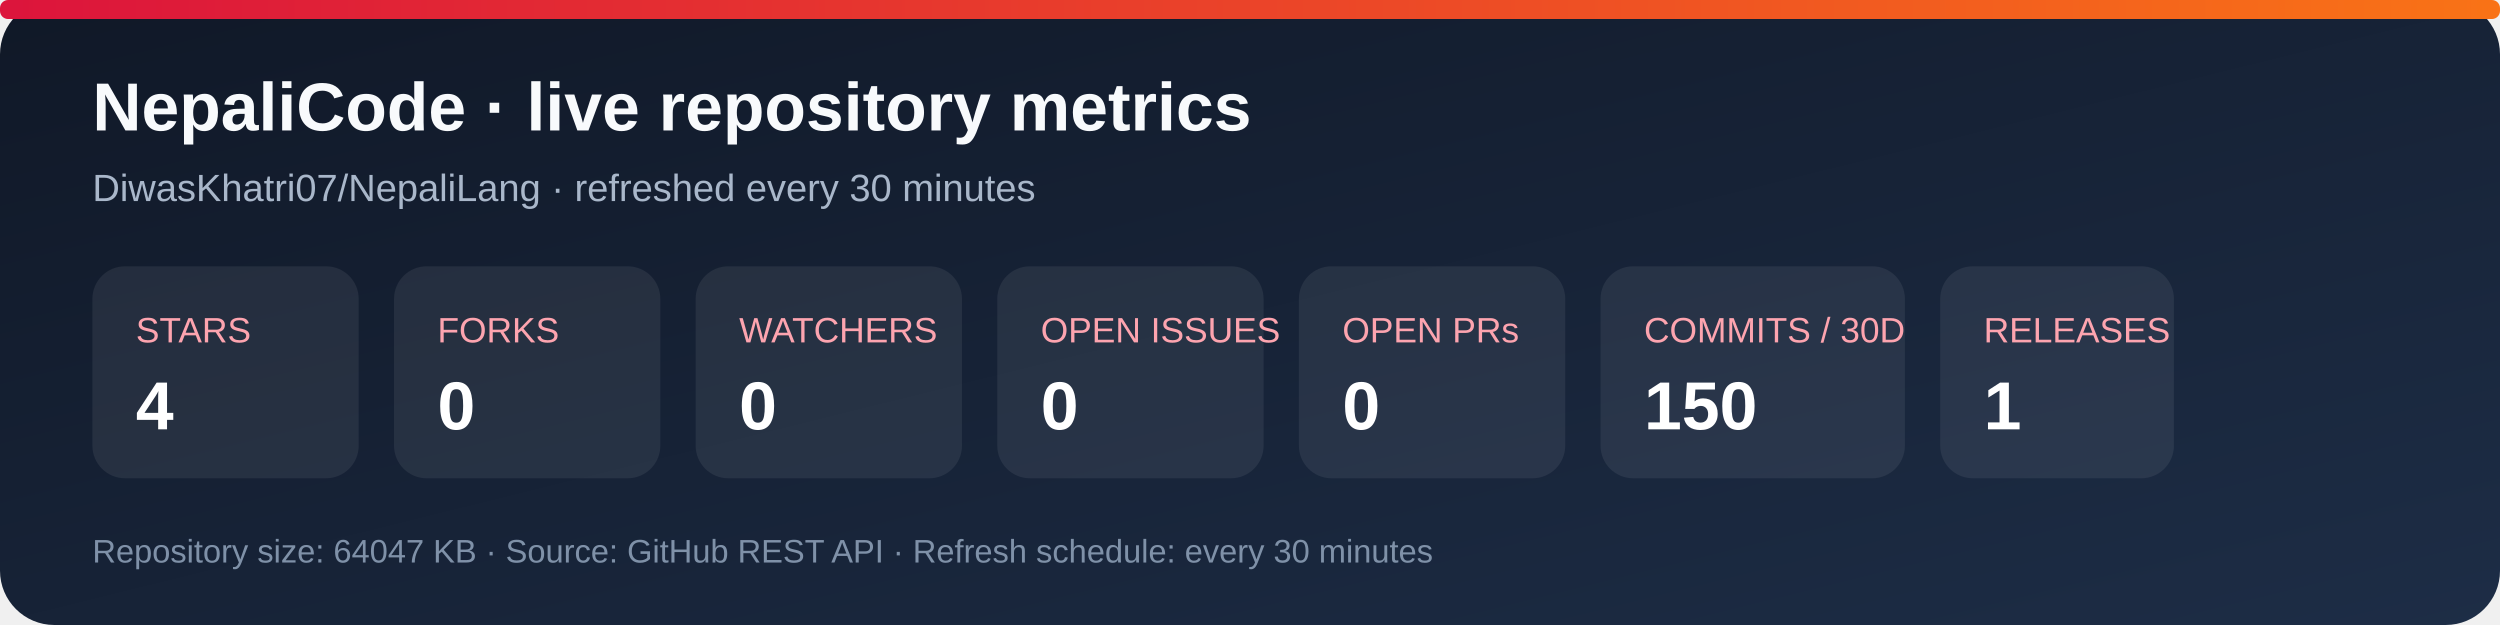
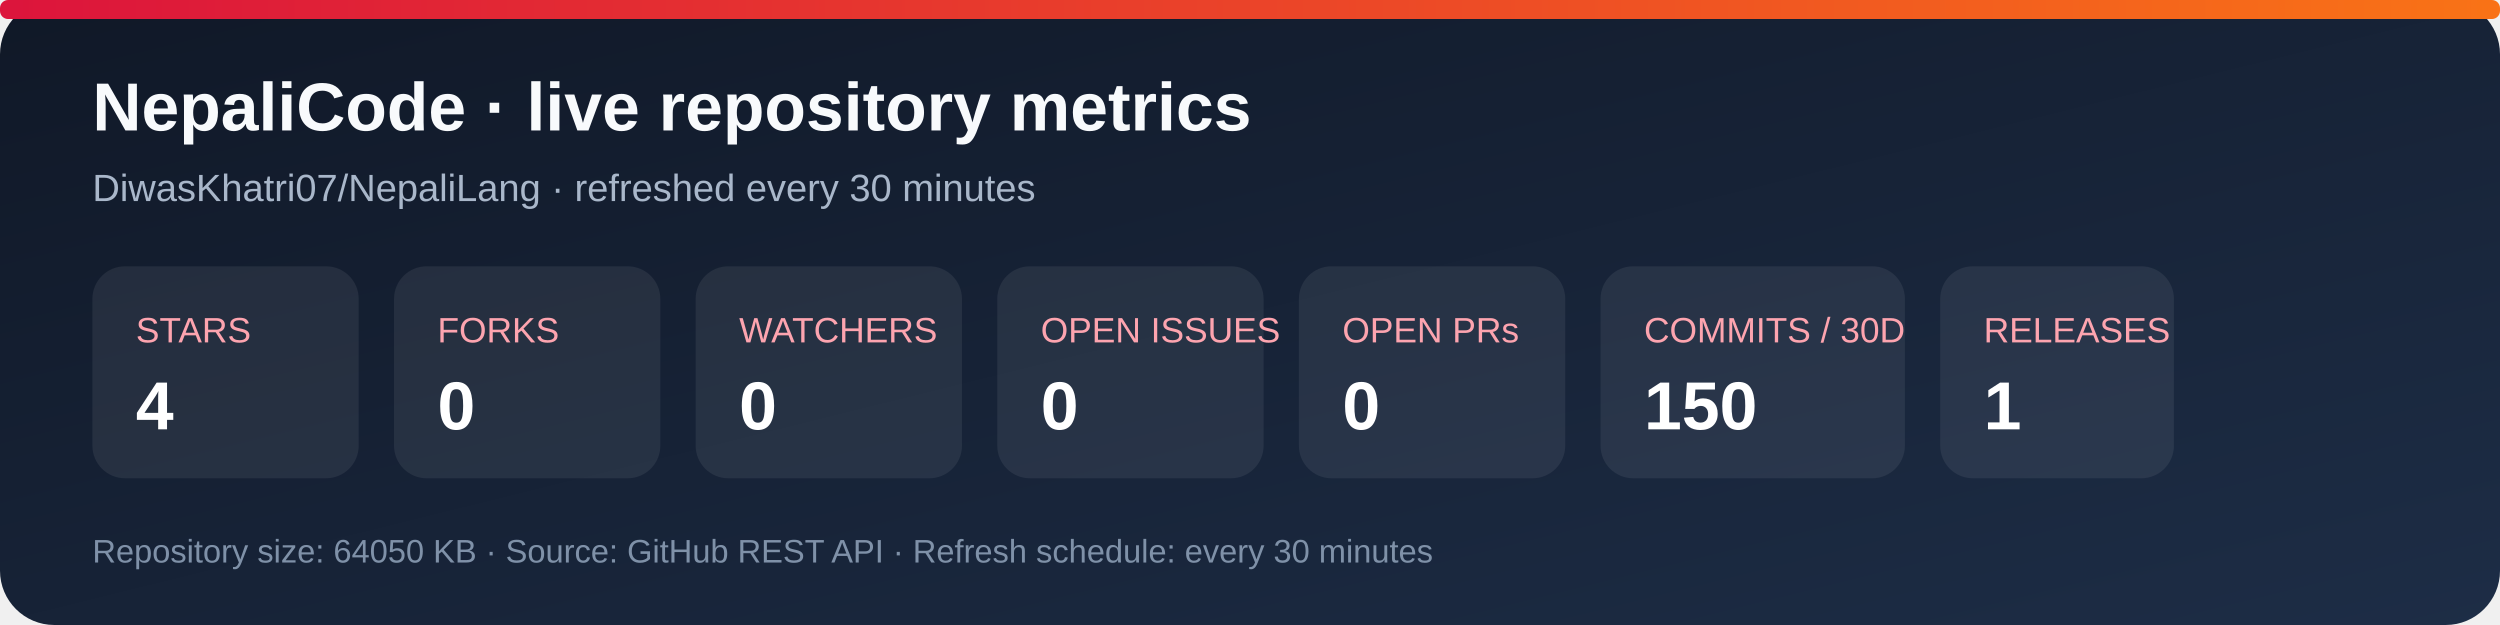
<svg xmlns="http://www.w3.org/2000/svg" width="920" height="230" viewBox="0 0 920 230" role="img" aria-labelledby="title desc">
  <defs>
    <linearGradient id="bg" x1="0" y1="0" x2="1" y2="1">
      <stop stop-color="#101827" />
      <stop offset="1" stop-color="#1d2d46" />
    </linearGradient>
    <linearGradient id="accent" x1="0" y1="0" x2="1" y2="0">
      <stop stop-color="#dc143c" />
      <stop offset="1" stop-color="#f97316" />
    </linearGradient>
  </defs>
  <rect width="920" height="230" rx="20" fill="url(#bg)" />
  <rect x="0" y="0" width="920" height="7" rx="3" fill="url(#accent)" />
  <text x="34" y="48" fill="#f8fafc" font-family="Arial, sans-serif" font-size="25" font-weight="700">NepaliCode · live repository metrics</text>
  <text x="34" y="74" fill="#a9b7ca" font-family="Arial, sans-serif" font-size="14">DiwasKhatri07/NepaliLang · refreshed every 30 minutes</text>
  <g font-family="Arial, sans-serif">
    <rect x="34" y="98" width="98" height="78" rx="12" fill="#ffffff12" />
    <text x="50" y="126" fill="#fda4af" font-size="13">STARS</text>
    <text x="50" y="158" fill="#fff" font-size="25" font-weight="700">4</text>
    <rect x="145" y="98" width="98" height="78" rx="12" fill="#ffffff12" />
    <text x="161" y="126" fill="#fda4af" font-size="13">FORKS</text>
    <text x="161" y="158" fill="#fff" font-size="25" font-weight="700">0</text>
    <rect x="256" y="98" width="98" height="78" rx="12" fill="#ffffff12" />
    <text x="272" y="126" fill="#fda4af" font-size="13">WATCHERS</text>
    <text x="272" y="158" fill="#fff" font-size="25" font-weight="700">0</text>
    <rect x="367" y="98" width="98" height="78" rx="12" fill="#ffffff12" />
    <text x="383" y="126" fill="#fda4af" font-size="13">OPEN ISSUES</text>
    <text x="383" y="158" fill="#fff" font-size="25" font-weight="700">0</text>
    <rect x="478" y="98" width="98" height="78" rx="12" fill="#ffffff12" />
    <text x="494" y="126" fill="#fda4af" font-size="13">OPEN PRs</text>
    <text x="494" y="158" fill="#fff" font-size="25" font-weight="700">0</text>
    <rect x="589" y="98" width="112" height="78" rx="12" fill="#ffffff12" />
    <text x="605" y="126" fill="#fda4af" font-size="13">COMMITS / 30D</text>
    <text x="605" y="158" fill="#fff" font-size="25" font-weight="700">150</text>
    <rect x="714" y="98" width="86" height="78" rx="12" fill="#ffffff12" />
    <text x="730" y="126" fill="#fda4af" font-size="13">RELEASES</text>
    <text x="730" y="158" fill="#fff" font-size="25" font-weight="700">1</text>
  </g>
-   <text x="34" y="207" fill="#7f91a8" font-family="Arial, sans-serif" font-size="12">Repository size: 64047 KB · Source: GitHub REST API · Refresh schedule: every 30 minutes</text>
+   <text x="34" y="207" fill="#7f91a8" font-family="Arial, sans-serif" font-size="12">Repository size: 64050 KB · Source: GitHub REST API · Refresh schedule: every 30 minutes</text>
</svg>
